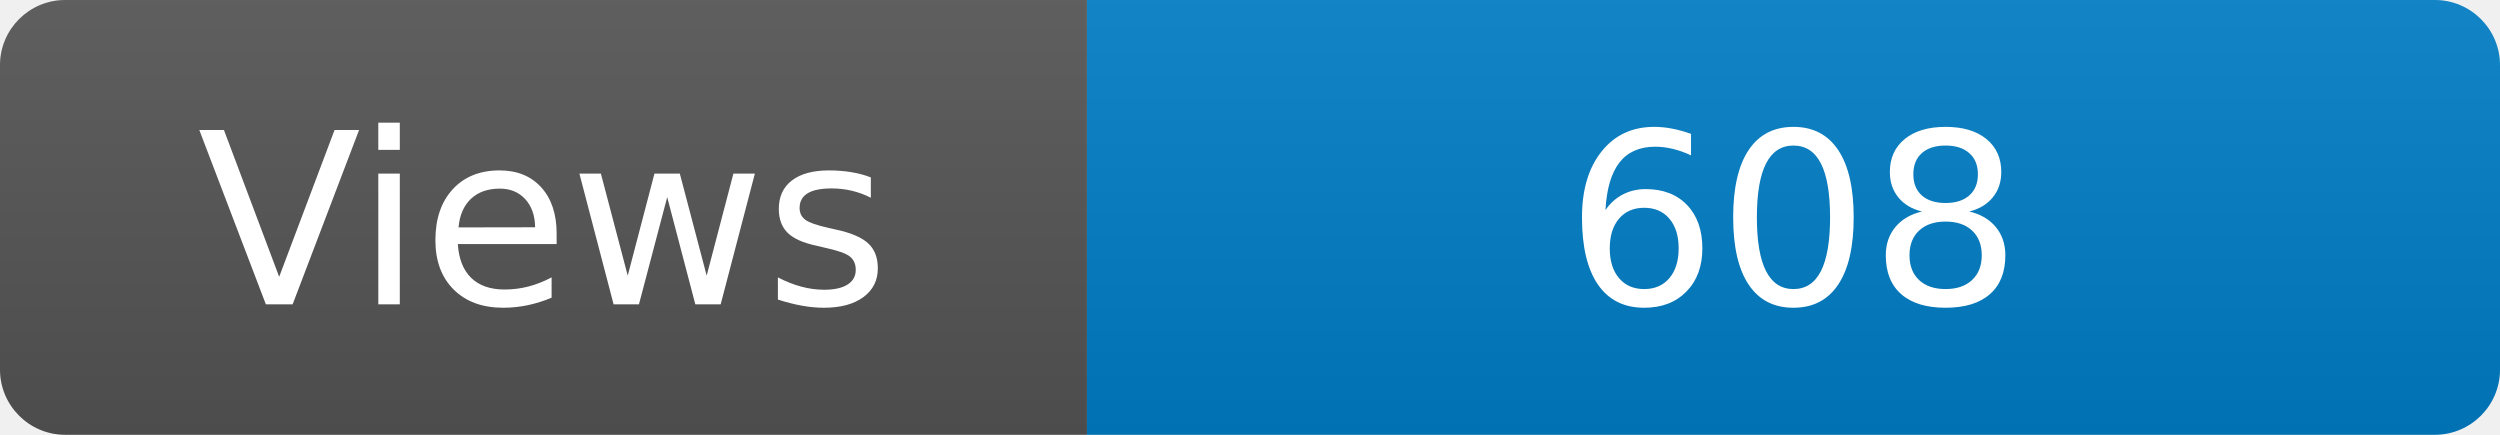
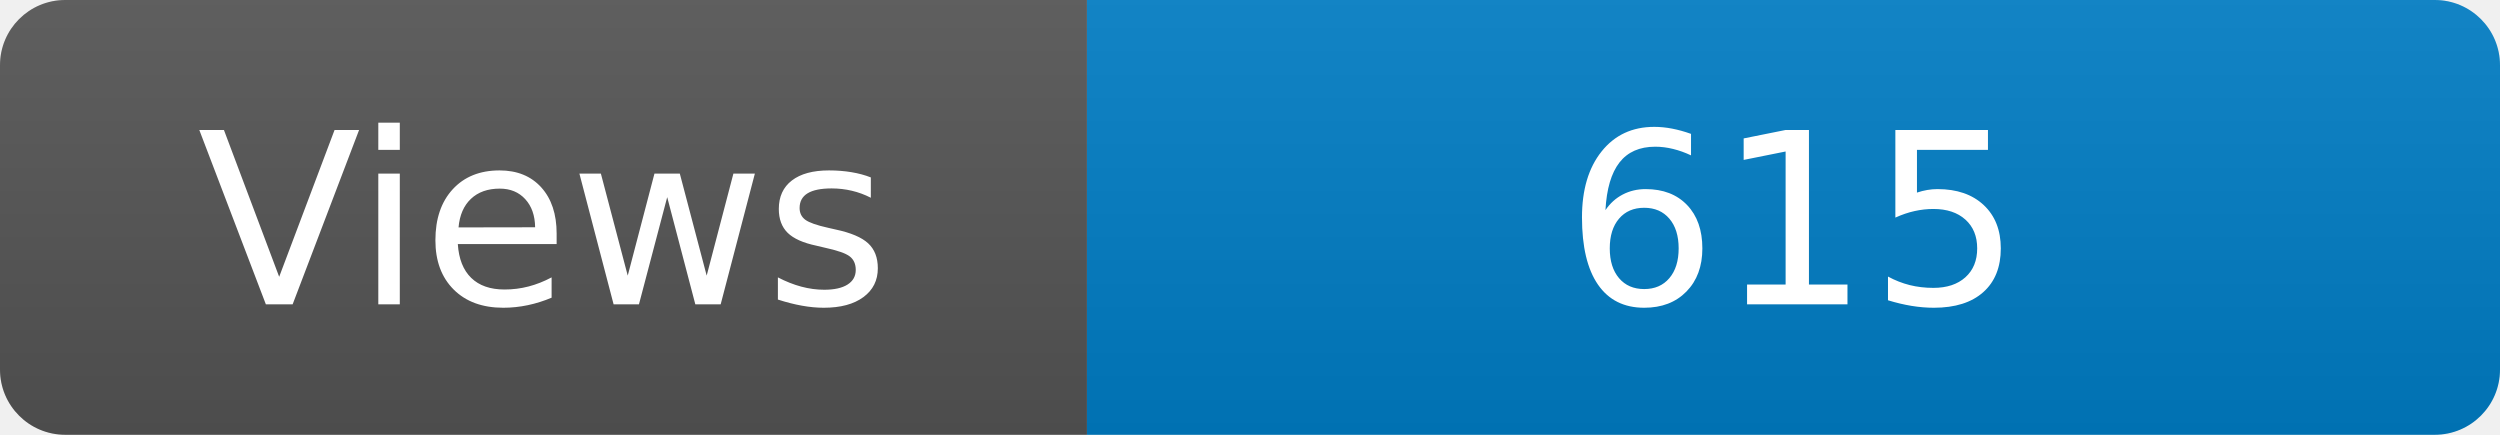
<svg xmlns="http://www.w3.org/2000/svg" width="115" height="20" role="img" aria-label="Maintained?: yes">
  <linearGradient id="s" x2="0" y2="100%">
    <stop offset="0" stop-color="#bbb" stop-opacity=".1" />
    <stop offset="1" stop-opacity=".1" />
  </linearGradient>
  <clipPath id="r">
    <rect width="115" height="20" rx="3" fill="#fff" />
  </clipPath>
  <g clip-path="url(#r)">
    <rect width="50" height="20" fill="#555" />
    <rect x="50" width="160" height="20" fill="#007ec6" />
    <rect width="115" height="20" fill="url(#s)" />
  </g>
  <g fill="#fff" text-anchor="middle" font-family="Verdana,Geneva,DejaVu Sans,sans-serif" font-size="110">
    <text x="250" y="140" transform="scale(.1)" fill="#fff">Views</text>
-     <text x="825" y="140" transform="scale(.1)" fill="#fff">608</text>
+     <text x="825" y="140" transform="scale(.1)" fill="#fff">615</text>
  </g>
</svg>
